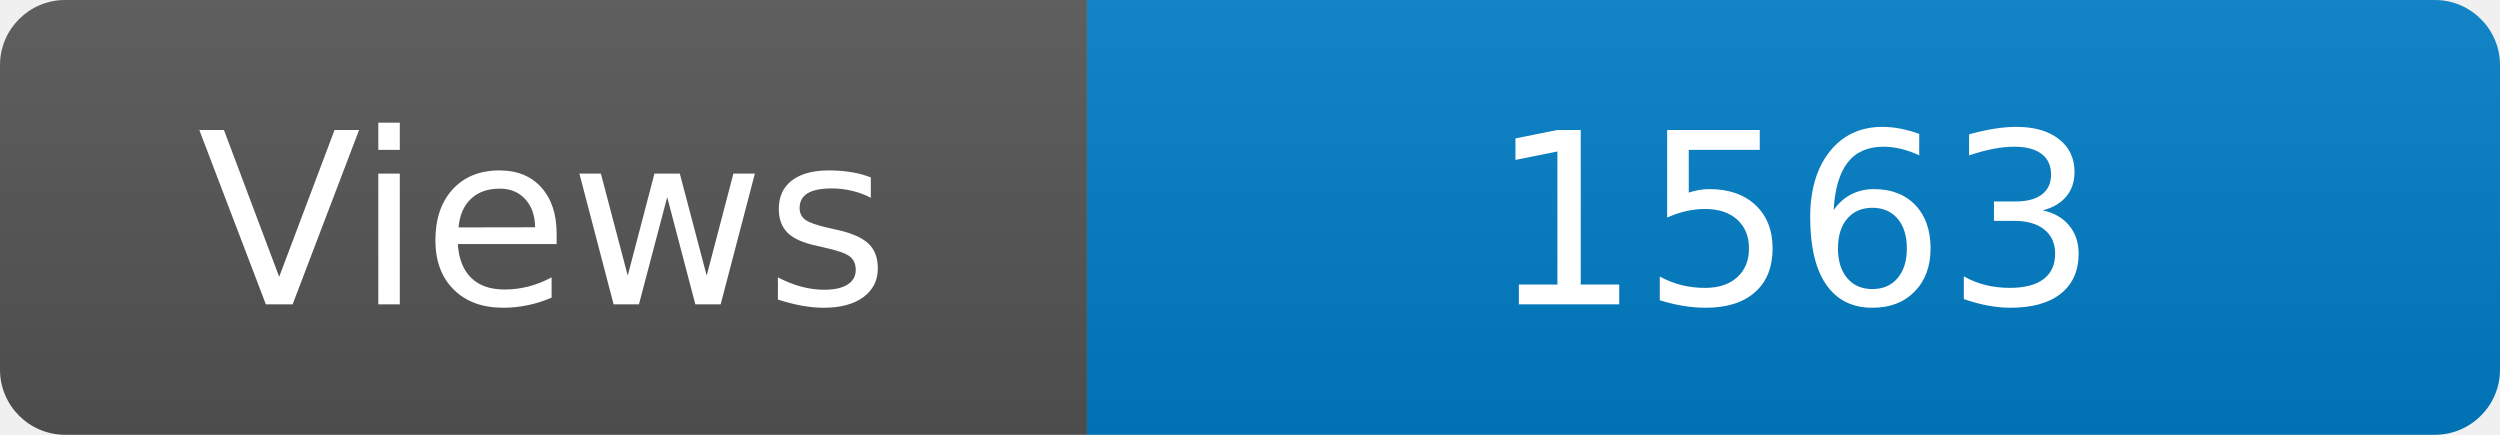
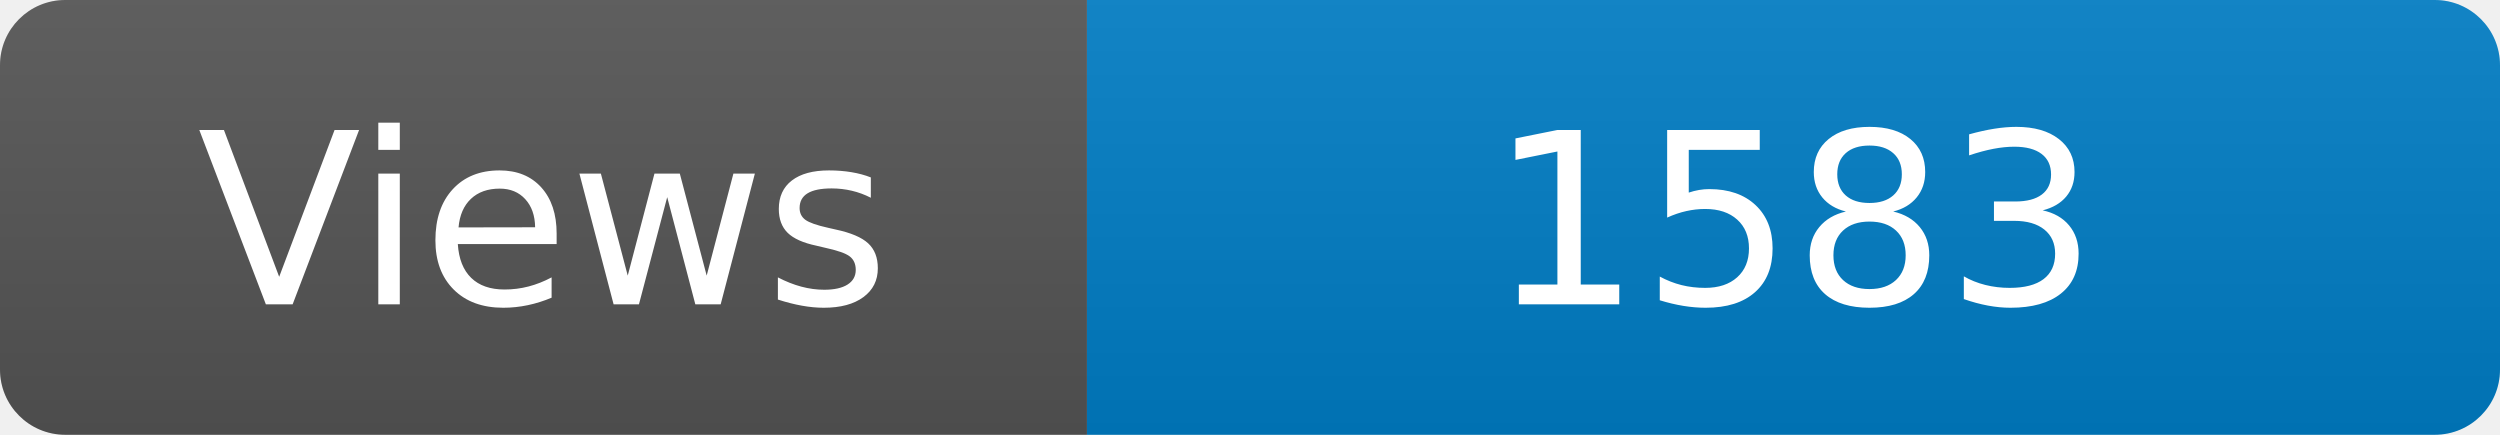
<svg xmlns="http://www.w3.org/2000/svg" width="115" height="20" role="img" aria-label="Maintained?: yes">
  <linearGradient id="s" x2="0" y2="100%">
    <stop offset="0" stop-color="#bbb" stop-opacity=".1" />
    <stop offset="1" stop-opacity=".1" />
  </linearGradient>
  <clipPath id="r">
    <rect width="115" height="20" rx="3" fill="#fff" />
  </clipPath>
  <g clip-path="url(#r)">
    <rect width="50" height="20" fill="#555" />
    <rect x="50" width="160" height="20" fill="#007ec6" />
    <rect width="115" height="20" fill="url(#s)" />
  </g>
  <g fill="#fff" text-anchor="middle" font-family="Verdana,Geneva,DejaVu Sans,sans-serif" font-size="110">
    <text x="250" y="140" transform="scale(.1)" fill="#fff">Views</text>
-     <text x="825" y="140" transform="scale(.1)" fill="#fff">1563</text>
+     <text x="825" y="140" transform="scale(.1)" fill="#fff">1583</text>
  </g>
</svg>
